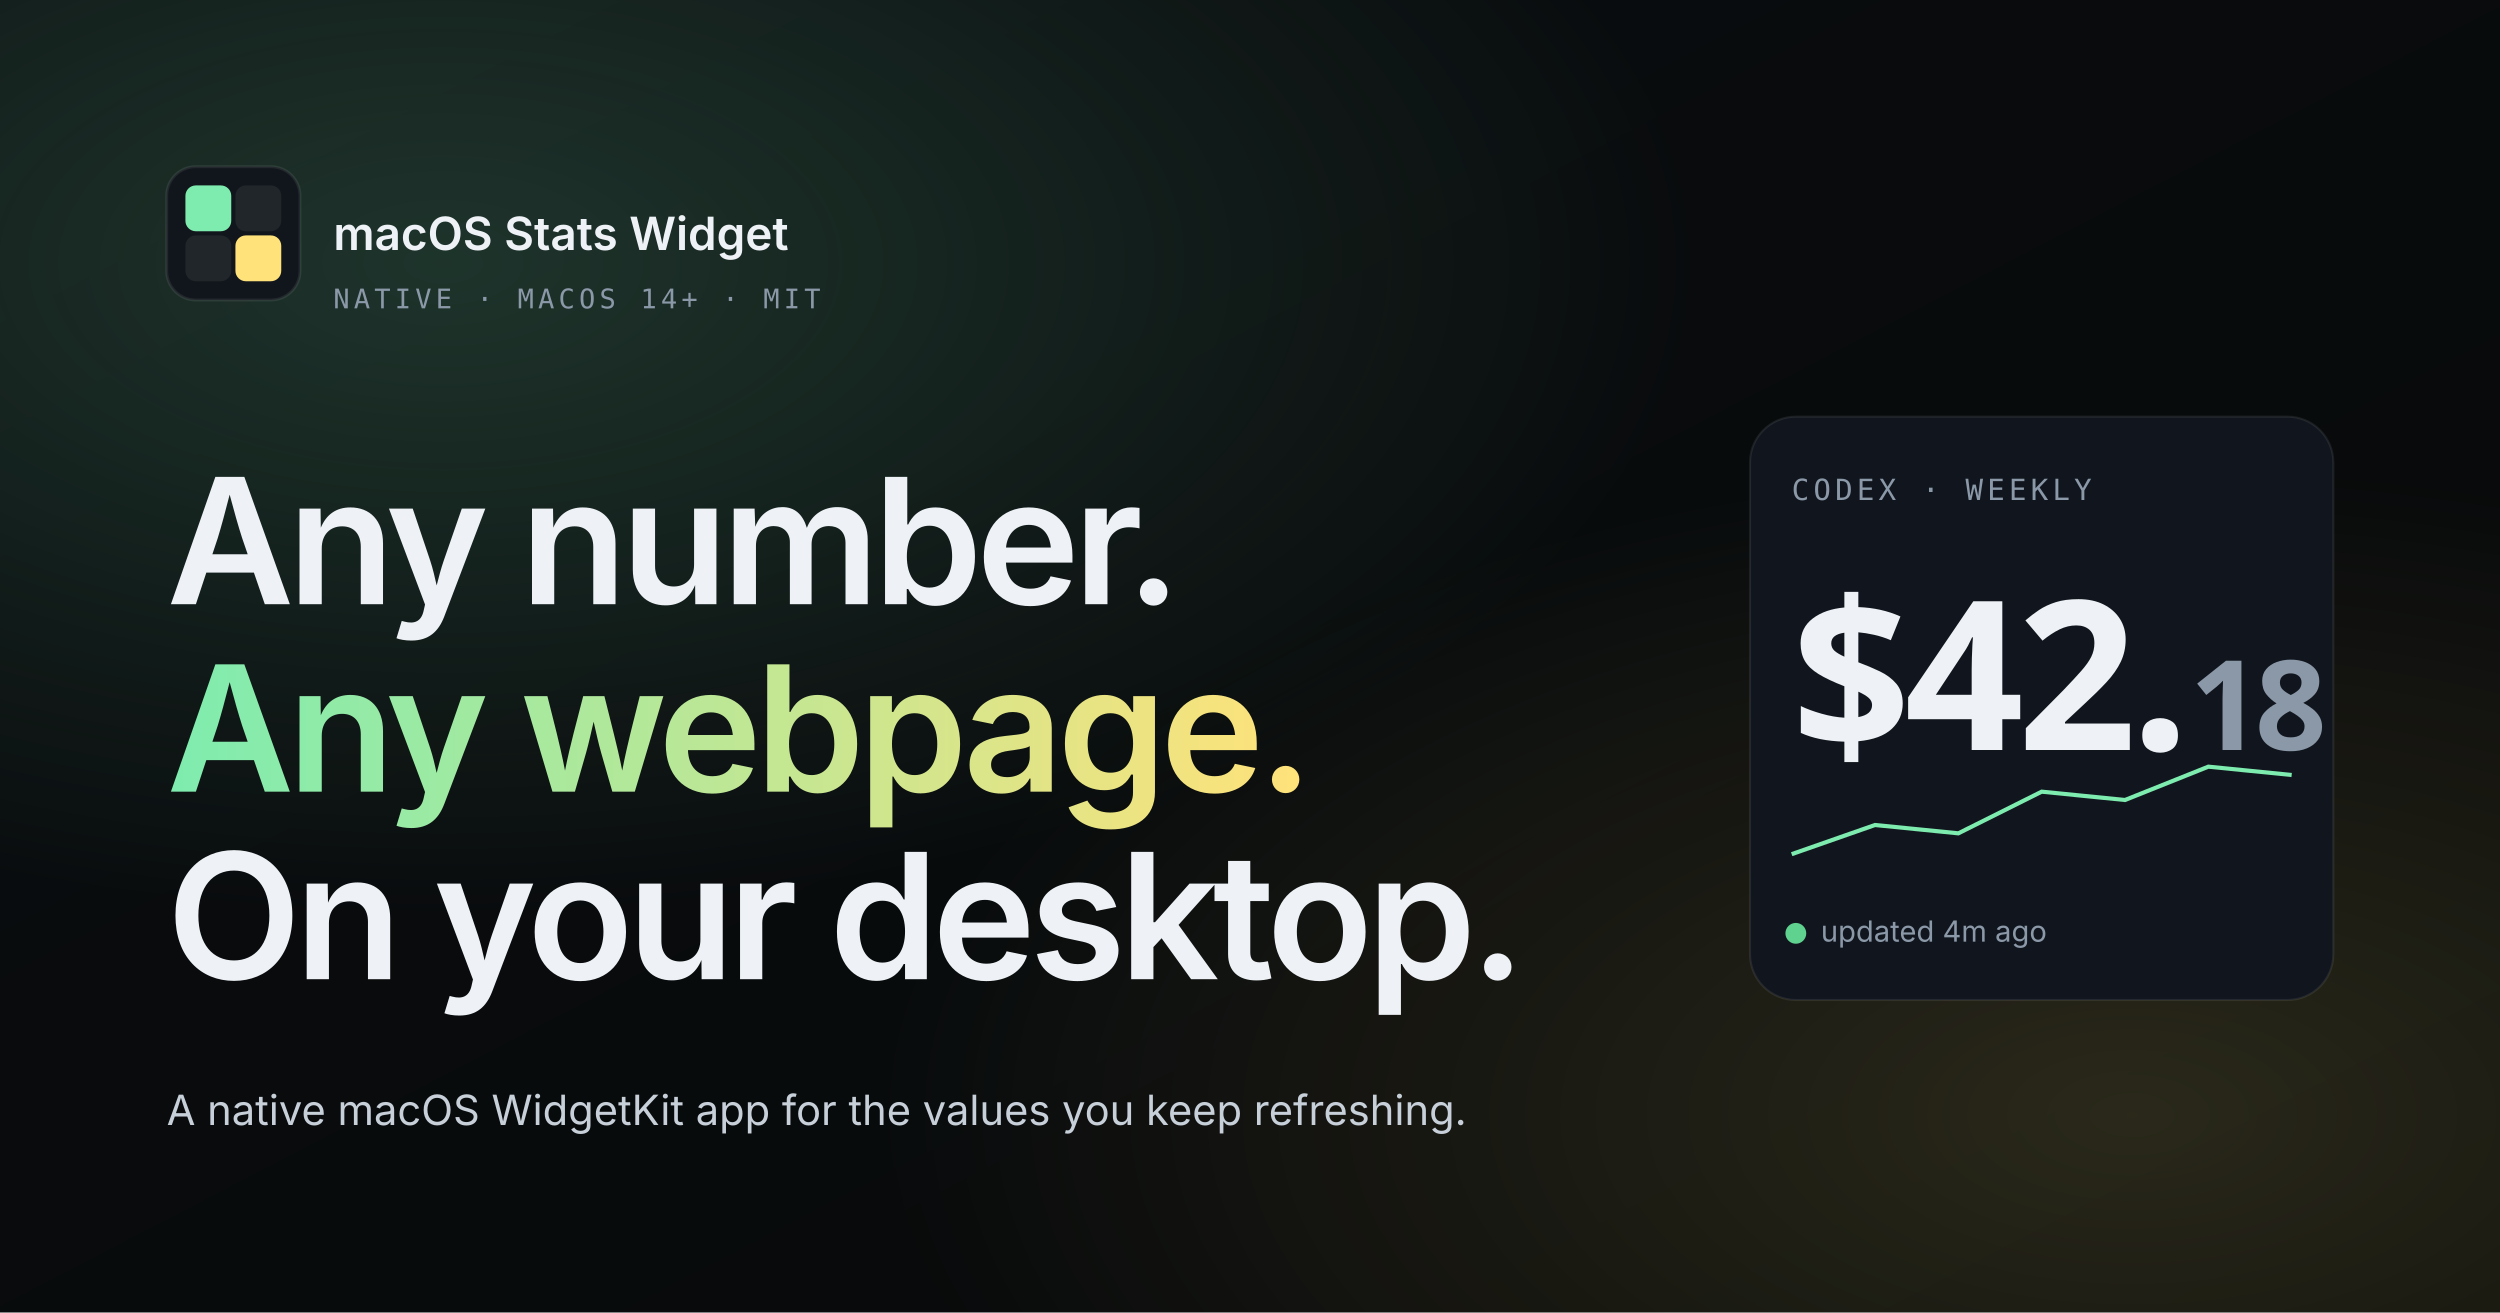
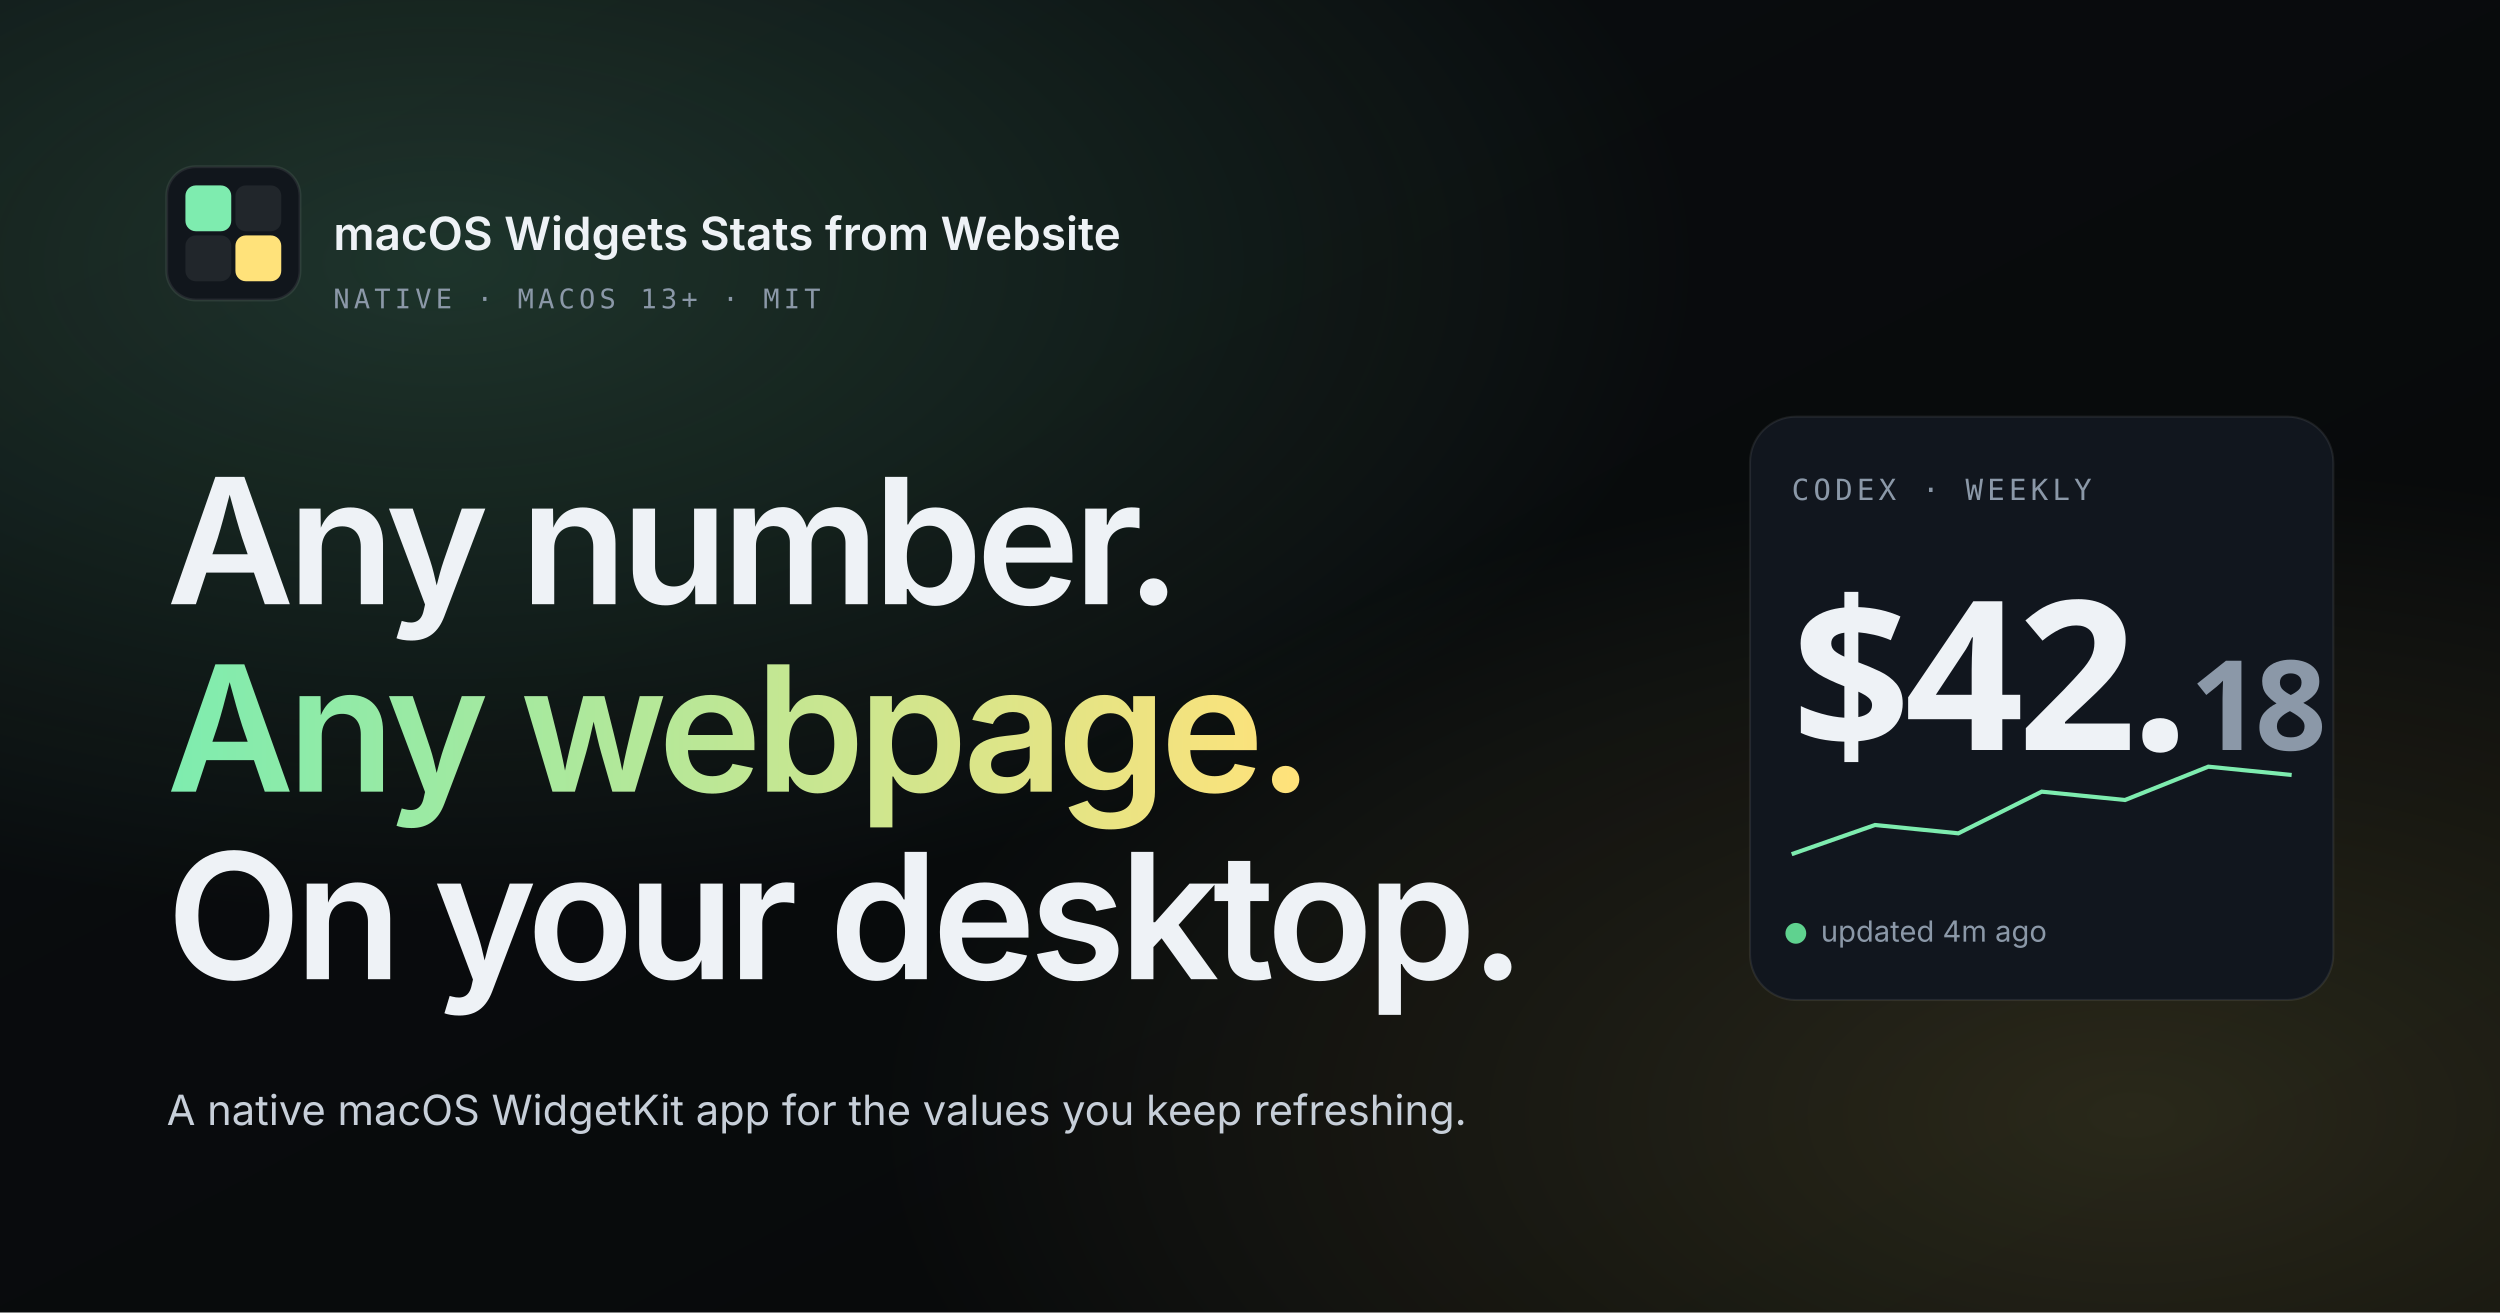
<svg xmlns="http://www.w3.org/2000/svg" viewBox="0 0 1200 630" width="1200" height="630">
  <defs>
    <linearGradient id="bg" x1="0" x2="1" y1="0" y2="1">
      <stop offset="0" stop-color="#0a0d10" />
      <stop offset="1" stop-color="#070909" />
    </linearGradient>
    <radialGradient id="glow1" cx="0.18" cy="0.2" r="0.5">
      <stop offset="0" stop-color="#7eecaf" stop-opacity="0.18" />
      <stop offset="1" stop-color="#7eecaf" stop-opacity="0" />
    </radialGradient>
    <radialGradient id="glow2" cx="0.85" cy="0.85" r="0.5">
      <stop offset="0" stop-color="#ffe27a" stop-opacity="0.14" />
      <stop offset="1" stop-color="#ffe27a" stop-opacity="0" />
    </radialGradient>
    <linearGradient id="acc" x1="0" x2="1" y1="0" y2="0">
      <stop offset="0" stop-color="#7eecaf" />
      <stop offset="1" stop-color="#ffe27a" />
    </linearGradient>
  </defs>
  <rect width="1200" height="630" fill="url(#bg)" />
  <rect width="1200" height="630" fill="url(#glow1)" />
  <rect width="1200" height="630" fill="url(#glow2)" />
  <g transform="translate(80, 80)">
    <rect x="0" y="0" width="64" height="64" rx="14" fill="#11161c" stroke="rgba(255,255,255,0.08)" stroke-width="1.4" />
    <rect x="9" y="9" width="22" height="22" rx="5" fill="#7eecaf" />
    <rect x="33" y="9" width="22" height="22" rx="5" fill="rgba(255,255,255,0.07)" />
    <rect x="9" y="33" width="22" height="22" rx="5" fill="rgba(255,255,255,0.07)" />
    <rect x="33" y="33" width="22" height="22" rx="5" fill="#ffe27a" />
  </g>
-   <text x="160" y="120" font-family="-apple-system, SF Pro Text, system-ui" font-size="22" font-weight="600" fill="#eef2f6">macOS Stats Widget</text>
-   <text x="160" y="148" font-family="ui-monospace, SF Mono, monospace" font-size="13" fill="#8b98a8" letter-spacing="2">NATIVE · MACOS 14+ · MIT</text>
+   <text x="160" y="120" font-family="-apple-system, SF Pro Text, system-ui" font-size="22" font-weight="600" fill="#eef2f6">macOS Widgets Stats from Website</text>
+   <text x="160" y="148" font-family="ui-monospace, SF Mono, monospace" font-size="13" fill="#8b98a8" letter-spacing="2">NATIVE · MACOS 13+ · MIT</text>
  <text x="80" y="290" font-family="-apple-system, SF Pro Display, system-ui" font-size="84" font-weight="600" fill="#eef2f6" letter-spacing="-3">Any number.</text>
  <text x="80" y="380" font-family="-apple-system, SF Pro Display, system-ui" font-size="84" font-weight="600" letter-spacing="-3" fill="url(#acc)">Any webpage.</text>
  <text x="80" y="470" font-family="-apple-system, SF Pro Display, system-ui" font-size="84" font-weight="600" fill="#eef2f6" letter-spacing="-3">On your desktop.</text>
  <text x="80" y="540" font-family="-apple-system, SF Pro Text, system-ui" font-size="20" fill="#c7cfd9">A native macOS WidgetKit app for the values you keep refreshing.</text>
  <g transform="translate(840, 200)">
    <rect width="280" height="280" rx="22" fill="#11161e" stroke="rgba(255,255,255,0.08)" />
    <text x="20" y="40" font-family="ui-monospace, SF Mono, monospace" font-size="14" fill="#8b98a8" letter-spacing="2">CODEX · WEEKLY</text>
    <text x="20" y="160" font-family="-apple-system-rounded, SF Pro Rounded, system-ui" font-size="100" font-weight="600" fill="#eef2f6" letter-spacing="-3">$42.<tspan font-size="60" fill="#8b98a8">18</tspan>
    </text>
    <circle cx="22" cy="248" r="5" fill="#5fd28f" />
    <text x="34" y="252" font-family="-apple-system, SF Pro Text, system-ui" font-size="14" fill="#8b98a8">updated 4m ago</text>
    <path d="M20,210 L60,196 L100,200 L140,180 L180,184 L220,168 L260,172" fill="none" stroke="#7eecaf" stroke-width="2" />
  </g>
</svg>
